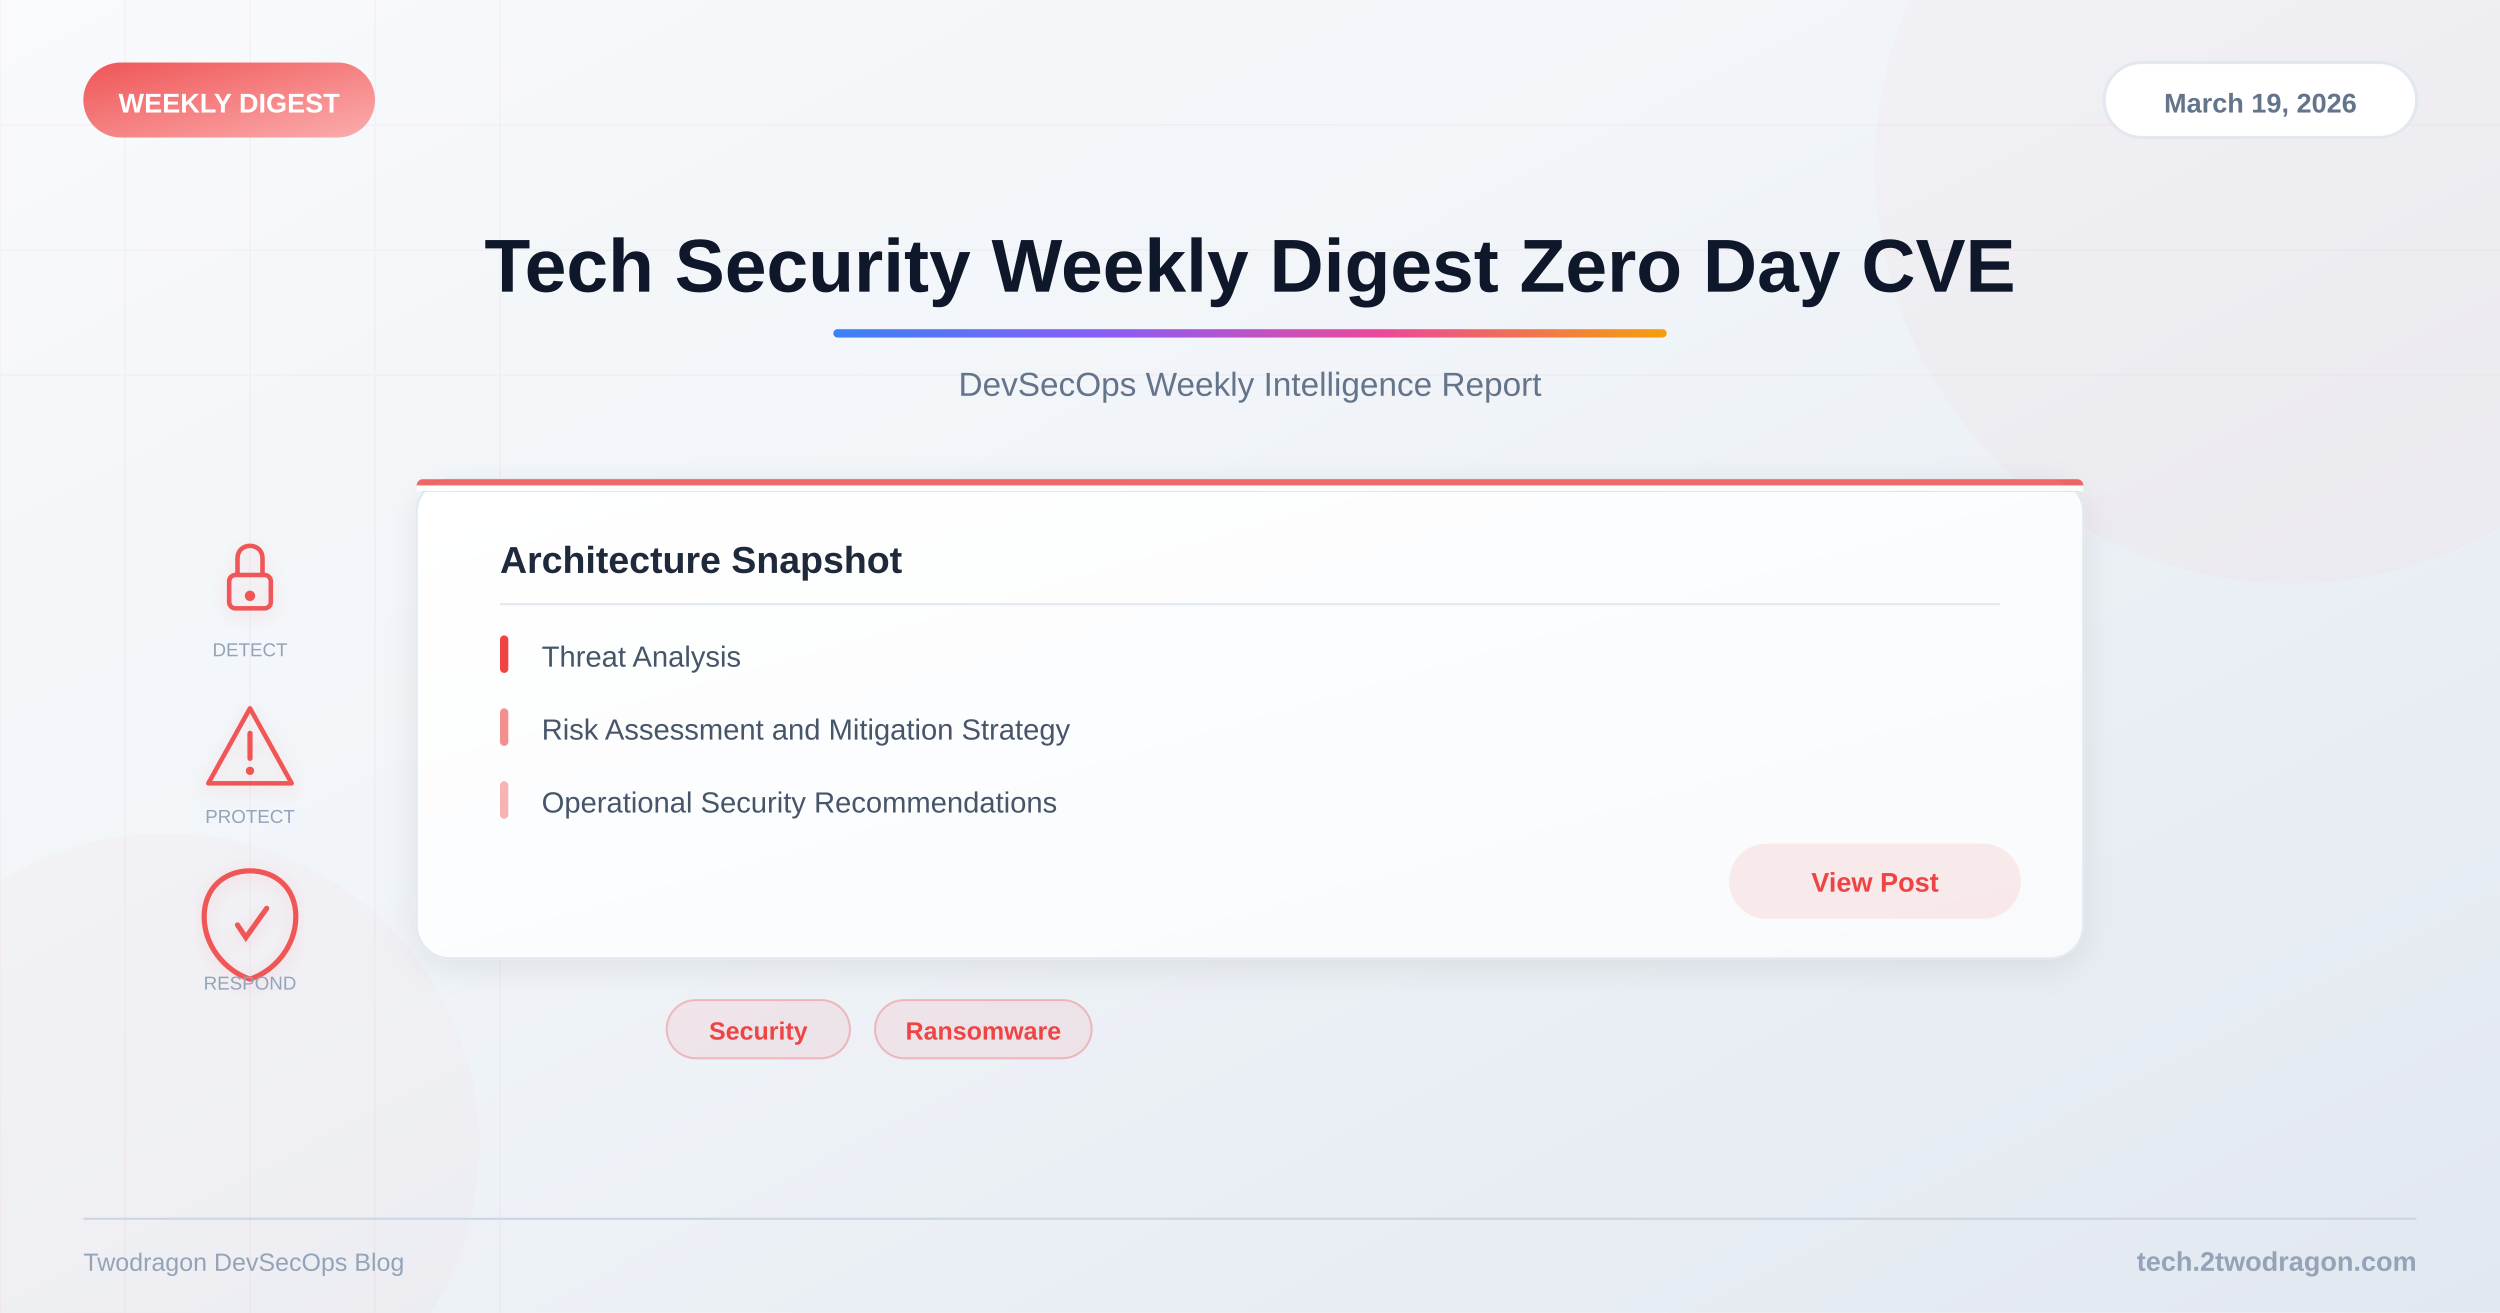
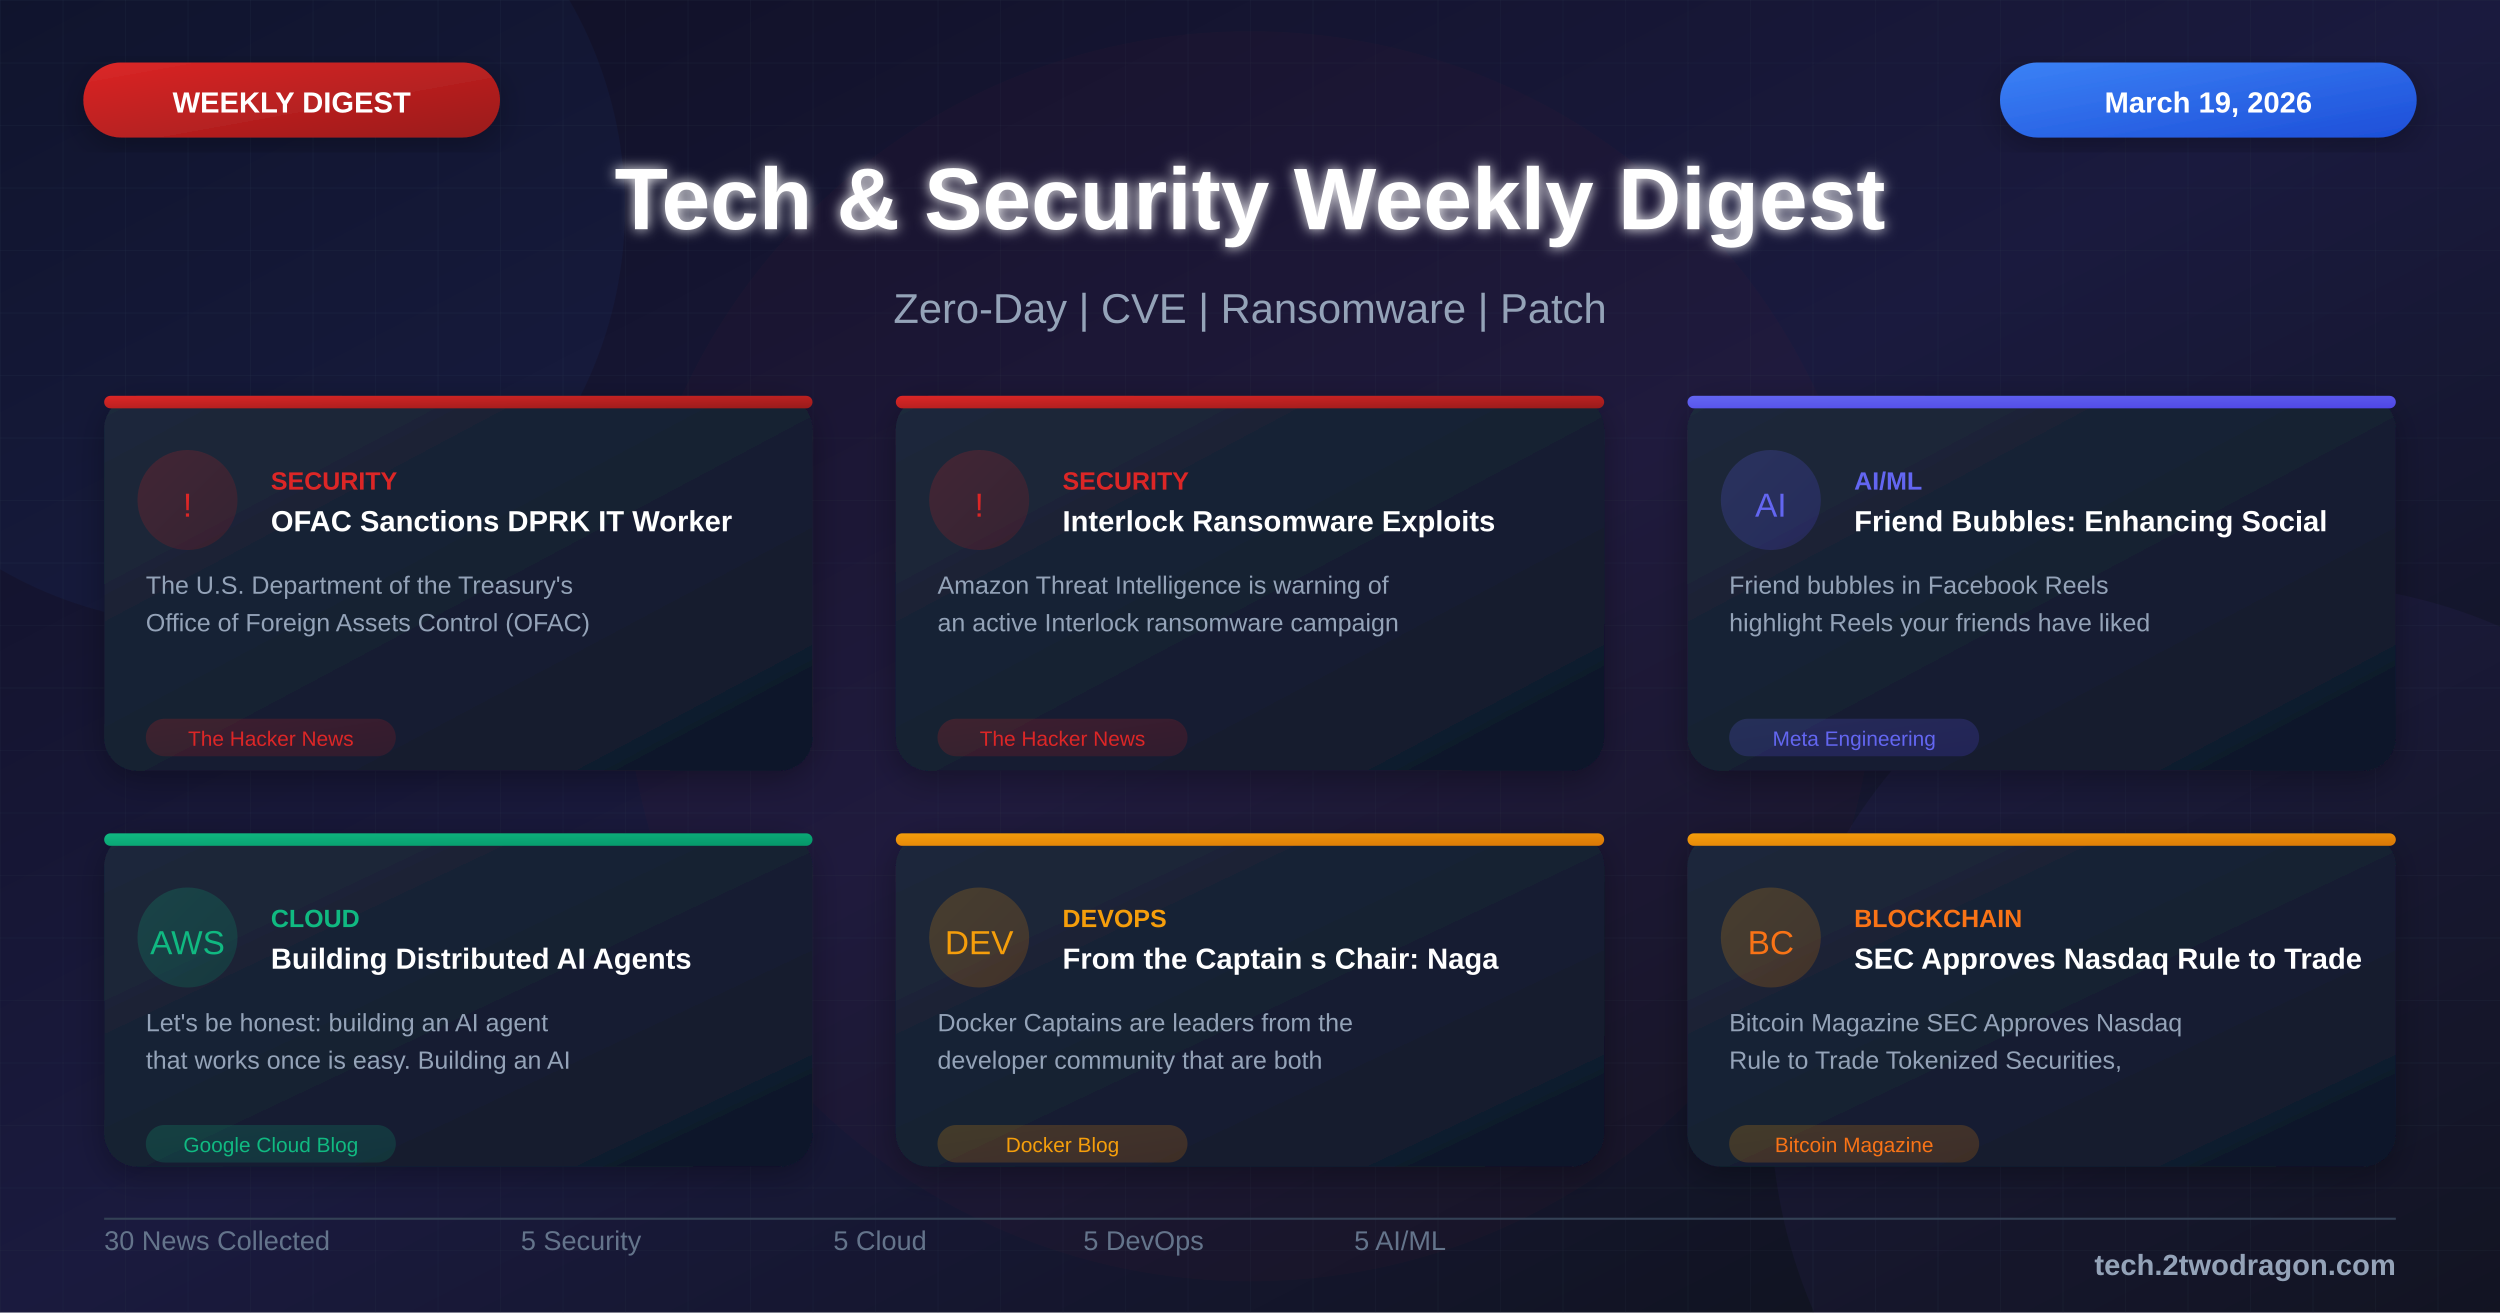
<svg xmlns="http://www.w3.org/2000/svg" viewBox="0 0 1200 630">
  <defs>
-     <linearGradient id="bg" x1="0%" y1="0%" x2="100%" y2="100%">
-       <stop offset="0%" style="stop-color:#f8fafc" />
-       <stop offset="40%" style="stop-color:#f1f5f9" />
-       <stop offset="100%" style="stop-color:#e2e8f0" />
+     <linearGradient id="bgGradient" x1="0%" y1="0%" x2="100%" y2="100%">
+       <stop offset="0%" style="stop-color:#0f0f23" />
+       <stop offset="50%" style="stop-color:#1a1a3e" />
+       <stop offset="100%" style="stop-color:#0d1117" />
    </linearGradient>
-     <linearGradient id="accent" x1="0%" y1="0%" x2="100%" y2="0%">
+     <linearGradient id="cardGradient" x1="0%" y1="0%" x2="100%" y2="100%">
+       <stop offset="0%" style="stop-color:#1e293b" />
+       <stop offset="100%" style="stop-color:#0f172a" />
+     </linearGradient>
+     <linearGradient id="redGradient" x1="0%" y1="0%" x2="100%" y2="100%">
+       <stop offset="0%" style="stop-color:#dc2626" />
+       <stop offset="100%" style="stop-color:#991b1b" />
+     </linearGradient>
+     <linearGradient id="blueGradient" x1="0%" y1="0%" x2="100%" y2="100%">
      <stop offset="0%" style="stop-color:#3b82f6" />
-       <stop offset="33%" style="stop-color:#8b5cf6" />
-       <stop offset="66%" style="stop-color:#ec4899" />
-       <stop offset="100%" style="stop-color:#f59e0b" />
+       <stop offset="100%" style="stop-color:#1d4ed8" />
    </linearGradient>
-     <linearGradient id="catGrad" x1="0%" y1="0%" x2="100%" y2="100%">
-       <stop offset="0%" style="stop-color:#ef4444" />
-       <stop offset="100%" style="stop-color:#fca5a5" />
+     <linearGradient id="purpleGradient" x1="0%" y1="0%" x2="100%" y2="100%">
+       <stop offset="0%" style="stop-color:#8b5cf6" />
+       <stop offset="100%" style="stop-color:#6d28d9" />
    </linearGradient>
-     <linearGradient id="cardBg" x1="0%" y1="0%" x2="100%" y2="100%">
-       <stop offset="0%" style="stop-color:#ffffff" />
-       <stop offset="100%" style="stop-color:#f8fafc" />
+     <linearGradient id="greenGradient" x1="0%" y1="0%" x2="100%" y2="100%">
+       <stop offset="0%" style="stop-color:#10b981" />
+       <stop offset="100%" style="stop-color:#059669" />
    </linearGradient>
-     <filter id="shadow">
-       <feDropShadow dx="0" dy="4" stdDeviation="8" flood-color="#000" flood-opacity="0.08" />
+     <linearGradient id="orangeGradient" x1="0%" y1="0%" x2="100%" y2="100%">
+       <stop offset="0%" style="stop-color:#f59e0b" />
+       <stop offset="100%" style="stop-color:#d97706" />
+     </linearGradient>
+     <linearGradient id="indigoGradient" x1="0%" y1="0%" x2="100%" y2="100%">
+       <stop offset="0%" style="stop-color:#6366f1" />
+       <stop offset="100%" style="stop-color:#4f46e5" />
+     </linearGradient>
+     <filter id="glow" x="-50%" y="-50%" width="200%" height="200%">
+       <feGaussianBlur stdDeviation="3" result="blur" />
+       <feMerge>
+         <feMergeNode in="blur" />
+         <feMergeNode in="SourceGraphic" />
+       </feMerge>
    </filter>
-     <filter id="iconShadow">
-       <feDropShadow dx="0" dy="2" stdDeviation="4" flood-color="#ef4444" flood-opacity="0.15" />
+     <filter id="shadow" x="-20%" y="-20%" width="140%" height="140%">
+       <feDropShadow dx="0" dy="4" stdDeviation="8" flood-color="#000" flood-opacity="0.3" />
    </filter>
+     <pattern id="grid" width="30" height="30" patternUnits="userSpaceOnUse">
+       <path d="M 30 0 L 0 0 0 30" fill="none" stroke="#334155" stroke-width="0.3" opacity="0.4" />
+     </pattern>
+     <pattern id="dots" width="20" height="20" patternUnits="userSpaceOnUse">
+       <circle cx="2" cy="2" r="0.8" fill="#475569" opacity="0.3" />
+     </pattern>
  </defs>
-   <rect width="1200" height="630" fill="url(#bg)" />
-   <g opacity="0.04">
-     <line x1="0" y1="0" x2="0" y2="630" stroke="#ef4444" stroke-width="1" />
-     <line x1="60" y1="0" x2="60" y2="630" stroke="#ef4444" stroke-width="1" />
-     <line x1="120" y1="0" x2="120" y2="630" stroke="#ef4444" stroke-width="1" />
-     <line x1="180" y1="0" x2="180" y2="630" stroke="#ef4444" stroke-width="1" />
-     <line x1="240" y1="0" x2="240" y2="630" stroke="#ef4444" stroke-width="1" />
-     <line x1="0" y1="60" x2="1200" y2="60" stroke="#ef4444" stroke-width="1" />
-     <line x1="0" y1="120" x2="1200" y2="120" stroke="#ef4444" stroke-width="1" />
-     <line x1="0" y1="180" x2="1200" y2="180" stroke="#ef4444" stroke-width="1" />
+   <rect width="1200" height="630" fill="url(#bgGradient)" />
+   <rect width="1200" height="630" fill="url(#grid)" />
+   <circle cx="100" cy="100" r="200" fill="#3b82f6" fill-opacity="0.05" />
+   <circle cx="1100" cy="530" r="250" fill="#8b5cf6" fill-opacity="0.05" />
+   <circle cx="600" cy="315" r="300" fill="#dc2626" fill-opacity="0.03" />
+   <rect x="40" y="30" width="200" height="36" rx="18" fill="url(#redGradient)" filter="url(#shadow)" />
+   <text x="140" y="54" font-family="Arial, sans-serif" font-size="14" font-weight="bold" fill="white" text-anchor="middle">WEEKLY DIGEST</text>
+   <rect x="960" y="30" width="200" height="36" rx="18" fill="url(#blueGradient)" filter="url(#shadow)" />
+   <text x="1060" y="54" font-family="Arial, sans-serif" font-size="14" font-weight="bold" fill="white" text-anchor="middle">March 19, 2026</text>
+   <text x="600" y="110" font-family="Arial, sans-serif" font-size="42" font-weight="bold" fill="white" text-anchor="middle" filter="url(#glow)">Tech &amp; Security Weekly Digest</text>
+   <text x="600" y="155" font-family="Arial, sans-serif" font-size="20" fill="#94a3b8" text-anchor="middle">Zero-Day | CVE | Ransomware | Patch</text>
+   <g transform="translate(50, 190)">
+     <rect width="340" height="180" rx="16" fill="url(#cardGradient)" filter="url(#shadow)" />
+     <rect x="0" y="0" width="340" height="6" rx="3" fill="url(#redGradient)" />
+     <circle cx="40" cy="50" r="24" fill="url(#redGradient)" fill-opacity="0.2" />
+     <text x="40" y="58" font-family="Arial, sans-serif" font-size="16" fill="#dc2626" text-anchor="middle">!</text>
+     <text x="80" y="45" font-family="Arial, sans-serif" font-size="12" font-weight="bold" fill="#dc2626">SECURITY</text>
+     <text x="80" y="65" font-family="Arial, sans-serif" font-size="14" font-weight="bold" fill="white">OFAC Sanctions DPRK IT Worker</text>
+     <text x="20" y="95" font-family="Arial, sans-serif" font-size="12" fill="#94a3b8">The U.S. Department of the Treasury's</text>
+     <text x="20" y="113" font-family="Arial, sans-serif" font-size="12" fill="#94a3b8">Office of Foreign Assets Control (OFAC)</text>
+     <rect x="20" y="155" width="120" height="18" rx="9" fill="url(#redGradient)" fill-opacity="0.2" />
+     <text x="80" y="168" font-family="Arial, sans-serif" font-size="10" fill="#dc2626" text-anchor="middle">The Hacker News</text>
  </g>
-   <circle cx="1100" cy="80" r="200" fill="#ef4444" opacity="0.03" />
-   <circle cx="80" cy="550" r="150" fill="#ef4444" opacity="0.02" />
-   <rect x="40" y="30" width="140" height="36" rx="18" fill="url(#catGrad)" opacity="0.9" />
-   <text x="110" y="54" font-family="Arial, sans-serif" font-size="13" font-weight="bold" fill="white" text-anchor="middle">WEEKLY DIGEST</text>
-   <rect x="1010" y="30" width="150" height="36" rx="18" fill="white" stroke="#e2e8f0" stroke-width="1.5" />
-   <text x="1085" y="54" font-family="Arial, sans-serif" font-size="13" font-weight="600" fill="#64748b" text-anchor="middle">March 19, 2026</text>
-   <text x="600" y="140" font-family="Arial, sans-serif" font-size="36" font-weight="bold" fill="#0f172a" text-anchor="middle">Tech Security Weekly Digest Zero Day CVE</text>
-   <rect x="400" y="158" width="400" height="4" rx="2" fill="url(#accent)" />
-   <text x="600" y="190" font-family="Arial, sans-serif" font-size="16" fill="#64748b" text-anchor="middle">DevSecOps Weekly Intelligence Report</text>
-   <g filter="url(#iconShadow)">
-     <g opacity="0.9">
-       <g transform="translate(120,280)">
-         <rect x="-10" y="-4" width="20" height="16" rx="3" fill="none" stroke="#ef4444" stroke-width="2.2" />
-         <path d="M-6,-4 L-6,-12 C-6,-20 6,-20 6,-12 L6,-4" fill="none" stroke="#ef4444" stroke-width="2.2" />
-         <circle cx="0" cy="6" r="2.5" fill="#ef4444" />
-       </g>
-       <g transform="translate(120,360)">
-         <path d="M0,-20 L20,16 L-20,16 Z" fill="none" stroke="#ef4444" stroke-width="2.2" stroke-linejoin="round" />
-         <line x1="0" y1="-8" x2="0" y2="4" stroke="#ef4444" stroke-width="2.5" stroke-linecap="round" />
-         <circle cx="0" cy="10" r="2" fill="#ef4444" />
-       </g>
-       <g transform="translate(120,440)">
-         <path d="M0,-22 C12,-22 22,-14 22,0 C22,14 12,26 0,30 C-12,26 -22,14 -22,0 C-22,-14 -12,-22 0,-22Z" fill="none" stroke="#ef4444" stroke-width="2.5" />
-         <path d="M-6,4 L-2,10 L8,-4" fill="none" stroke="#ef4444" stroke-width="2.5" stroke-linecap="round" />
-       </g>
-     </g>
+   <g transform="translate(430, 190)">
+     <rect width="340" height="180" rx="16" fill="url(#cardGradient)" filter="url(#shadow)" />
+     <rect x="0" y="0" width="340" height="6" rx="3" fill="url(#redGradient)" />
+     <circle cx="40" cy="50" r="24" fill="url(#redGradient)" fill-opacity="0.2" />
+     <text x="40" y="58" font-family="Arial, sans-serif" font-size="16" fill="#dc2626" text-anchor="middle">!</text>
+     <text x="80" y="45" font-family="Arial, sans-serif" font-size="12" font-weight="bold" fill="#dc2626">SECURITY</text>
+     <text x="80" y="65" font-family="Arial, sans-serif" font-size="14" font-weight="bold" fill="white">Interlock Ransomware Exploits</text>
+     <text x="20" y="95" font-family="Arial, sans-serif" font-size="12" fill="#94a3b8">Amazon Threat Intelligence is warning of</text>
+     <text x="20" y="113" font-family="Arial, sans-serif" font-size="12" fill="#94a3b8">an active Interlock ransomware campaign</text>
+     <rect x="20" y="155" width="120" height="18" rx="9" fill="url(#redGradient)" fill-opacity="0.2" />
+     <text x="80" y="168" font-family="Arial, sans-serif" font-size="10" fill="#dc2626" text-anchor="middle">The Hacker News</text>
  </g>
-   <text x="120" y="315" font-family="Arial, sans-serif" font-size="9" fill="#94a3b8" text-anchor="middle">DETECT</text>
-   <text x="120" y="395" font-family="Arial, sans-serif" font-size="9" fill="#94a3b8" text-anchor="middle">PROTECT</text>
-   <text x="120" y="475" font-family="Arial, sans-serif" font-size="9" fill="#94a3b8" text-anchor="middle">RESPOND</text>
-   <rect x="200" y="230" width="800" height="230" rx="16" fill="url(#cardBg)" filter="url(#shadow)" stroke="#e2e8f0" stroke-width="1" />
-   <rect x="200" y="230" width="800" height="6" rx="3" fill="#ef4444" opacity="0.8" />
-   <rect x="200" y="233" width="800" height="3" fill="url(#cardBg)" />
-   <text x="240" y="275" font-family="Arial, sans-serif" font-size="18" font-weight="bold" fill="#1e293b">Architecture Snapshot</text>
-   <line x1="240" y1="290" x2="960" y2="290" stroke="#e2e8f0" stroke-width="1" />
-   <text x="260" y="320" font-family="Arial, sans-serif" font-size="14" fill="#475569">Threat Analysis</text>
-   <rect x="240" y="305" width="4" height="18" rx="2" fill="#ef4444" />
-   <text x="260" y="355" font-family="Arial, sans-serif" font-size="14" fill="#475569">Risk Assessment and Mitigation Strategy</text>
-   <rect x="240" y="340" width="4" height="18" rx="2" fill="#ef4444" opacity="0.6" />
-   <text x="260" y="390" font-family="Arial, sans-serif" font-size="14" fill="#475569">Operational Security Recommendations</text>
-   <rect x="240" y="375" width="4" height="18" rx="2" fill="#ef4444" opacity="0.4" />
-   <rect x="830" y="405" width="140" height="36" rx="18" fill="#ef4444" opacity="0.1" />
-   <text x="900" y="428" font-family="Arial, sans-serif" font-size="13" font-weight="600" fill="#ef4444" text-anchor="middle">View Post</text>
-   <rect x="320" y="480" width="88" height="28" rx="14" fill="#ef4444" fill-opacity="0.08" stroke="#ef4444" stroke-opacity="0.3" stroke-width="1" />
-   <text x="364" y="499" font-family="Arial, sans-serif" font-size="12" font-weight="600" fill="#ef4444" text-anchor="middle">Security</text>
-   <rect x="420" y="480" width="104" height="28" rx="14" fill="#ef4444" fill-opacity="0.08" stroke="#ef4444" stroke-opacity="0.3" stroke-width="1" />
-   <text x="472" y="499" font-family="Arial, sans-serif" font-size="12" font-weight="600" fill="#ef4444" text-anchor="middle">Ransomware</text>
-   <line x1="40" y1="585" x2="1160" y2="585" stroke="#cbd5e1" stroke-width="1" />
-   <text x="1160" y="610" font-family="Arial, sans-serif" font-size="13" font-weight="600" fill="#94a3b8" text-anchor="end">tech.2twodragon.com</text>
-   <text x="40" y="610" font-family="Arial, sans-serif" font-size="12" fill="#94a3b8">Twodragon DevSecOps Blog</text>
+   <g transform="translate(810, 190)">
+     <rect width="340" height="180" rx="16" fill="url(#cardGradient)" filter="url(#shadow)" />
+     <rect x="0" y="0" width="340" height="6" rx="3" fill="url(#indigoGradient)" />
+     <circle cx="40" cy="50" r="24" fill="url(#indigoGradient)" fill-opacity="0.2" />
+     <text x="40" y="58" font-family="Arial, sans-serif" font-size="16" fill="#6366f1" text-anchor="middle">AI</text>
+     <text x="80" y="45" font-family="Arial, sans-serif" font-size="12" font-weight="bold" fill="#6366f1">AI/ML</text>
+     <text x="80" y="65" font-family="Arial, sans-serif" font-size="14" font-weight="bold" fill="white">Friend Bubbles: Enhancing Social</text>
+     <text x="20" y="95" font-family="Arial, sans-serif" font-size="12" fill="#94a3b8">Friend bubbles in Facebook Reels</text>
+     <text x="20" y="113" font-family="Arial, sans-serif" font-size="12" fill="#94a3b8">highlight Reels your friends have liked</text>
+     <rect x="20" y="155" width="120" height="18" rx="9" fill="url(#indigoGradient)" fill-opacity="0.2" />
+     <text x="80" y="168" font-family="Arial, sans-serif" font-size="10" fill="#6366f1" text-anchor="middle">Meta Engineering</text>
+   </g>
+   <g transform="translate(50, 400)">
+     <rect width="340" height="160" rx="16" fill="url(#cardGradient)" filter="url(#shadow)" />
+     <rect x="0" y="0" width="340" height="6" rx="3" fill="url(#greenGradient)" />
+     <circle cx="40" cy="50" r="24" fill="url(#greenGradient)" fill-opacity="0.2" />
+     <text x="40" y="58" font-family="Arial, sans-serif" font-size="16" fill="#10b981" text-anchor="middle">AWS</text>
+     <text x="80" y="45" font-family="Arial, sans-serif" font-size="12" font-weight="bold" fill="#10b981">CLOUD</text>
+     <text x="80" y="65" font-family="Arial, sans-serif" font-size="14" font-weight="bold" fill="white">Building Distributed AI Agents</text>
+     <text x="20" y="95" font-family="Arial, sans-serif" font-size="12" fill="#94a3b8">Let's be honest: building an AI agent</text>
+     <text x="20" y="113" font-family="Arial, sans-serif" font-size="12" fill="#94a3b8">that works once is easy. Building an AI</text>
+     <rect x="20" y="140" width="120" height="18" rx="9" fill="url(#greenGradient)" fill-opacity="0.2" />
+     <text x="80" y="153" font-family="Arial, sans-serif" font-size="10" fill="#10b981" text-anchor="middle">Google Cloud Blog</text>
+   </g>
+   <g transform="translate(430, 400)">
+     <rect width="340" height="160" rx="16" fill="url(#cardGradient)" filter="url(#shadow)" />
+     <rect x="0" y="0" width="340" height="6" rx="3" fill="url(#orangeGradient)" />
+     <circle cx="40" cy="50" r="24" fill="url(#orangeGradient)" fill-opacity="0.2" />
+     <text x="40" y="58" font-family="Arial, sans-serif" font-size="16" fill="#f59e0b" text-anchor="middle">DEV</text>
+     <text x="80" y="45" font-family="Arial, sans-serif" font-size="12" font-weight="bold" fill="#f59e0b">DEVOPS</text>
+     <text x="80" y="65" font-family="Arial, sans-serif" font-size="14" font-weight="bold" fill="white">From the Captain s Chair: Naga</text>
+     <text x="20" y="95" font-family="Arial, sans-serif" font-size="12" fill="#94a3b8">Docker Captains are leaders from the</text>
+     <text x="20" y="113" font-family="Arial, sans-serif" font-size="12" fill="#94a3b8">developer community that are both</text>
+     <rect x="20" y="140" width="120" height="18" rx="9" fill="url(#orangeGradient)" fill-opacity="0.2" />
+     <text x="80" y="153" font-family="Arial, sans-serif" font-size="10" fill="#f59e0b" text-anchor="middle">Docker Blog</text>
+   </g>
+   <g transform="translate(810, 400)">
+     <rect width="340" height="160" rx="16" fill="url(#cardGradient)" filter="url(#shadow)" />
+     <rect x="0" y="0" width="340" height="6" rx="3" fill="url(#orangeGradient)" />
+     <circle cx="40" cy="50" r="24" fill="url(#orangeGradient)" fill-opacity="0.2" />
+     <text x="40" y="58" font-family="Arial, sans-serif" font-size="16" fill="#f97316" text-anchor="middle">BC</text>
+     <text x="80" y="45" font-family="Arial, sans-serif" font-size="12" font-weight="bold" fill="#f97316">BLOCKCHAIN</text>
+     <text x="80" y="65" font-family="Arial, sans-serif" font-size="14" font-weight="bold" fill="white">SEC Approves Nasdaq Rule to Trade</text>
+     <text x="20" y="95" font-family="Arial, sans-serif" font-size="12" fill="#94a3b8">Bitcoin Magazine SEC Approves Nasdaq</text>
+     <text x="20" y="113" font-family="Arial, sans-serif" font-size="12" fill="#94a3b8">Rule to Trade Tokenized Securities,</text>
+     <rect x="20" y="140" width="120" height="18" rx="9" fill="url(#orangeGradient)" fill-opacity="0.2" />
+     <text x="80" y="153" font-family="Arial, sans-serif" font-size="10" fill="#f97316" text-anchor="middle">Bitcoin Magazine</text>
+   </g>
+   <line x1="50" y1="585" x2="1150" y2="585" stroke="#334155" stroke-width="1" />
+   <g transform="translate(50, 600)">
+     <text font-family="Arial, sans-serif" font-size="13" fill="#64748b">30 News Collected</text>
+   </g>
+   <g transform="translate(250, 600)">
+     <text font-family="Arial, sans-serif" font-size="13" fill="#64748b">5 Security</text>
+   </g>
+   <g transform="translate(400, 600)">
+     <text font-family="Arial, sans-serif" font-size="13" fill="#64748b">5 Cloud</text>
+   </g>
+   <g transform="translate(520, 600)">
+     <text font-family="Arial, sans-serif" font-size="13" fill="#64748b">5 DevOps</text>
+   </g>
+   <g transform="translate(650, 600)">
+     <text font-family="Arial, sans-serif" font-size="13" fill="#64748b">5 AI/ML</text>
+   </g>
+   <text x="1150" y="612" font-family="Arial, sans-serif" font-size="14" font-weight="bold" fill="#94a3b8" text-anchor="end">tech.2twodragon.com</text>
</svg>
